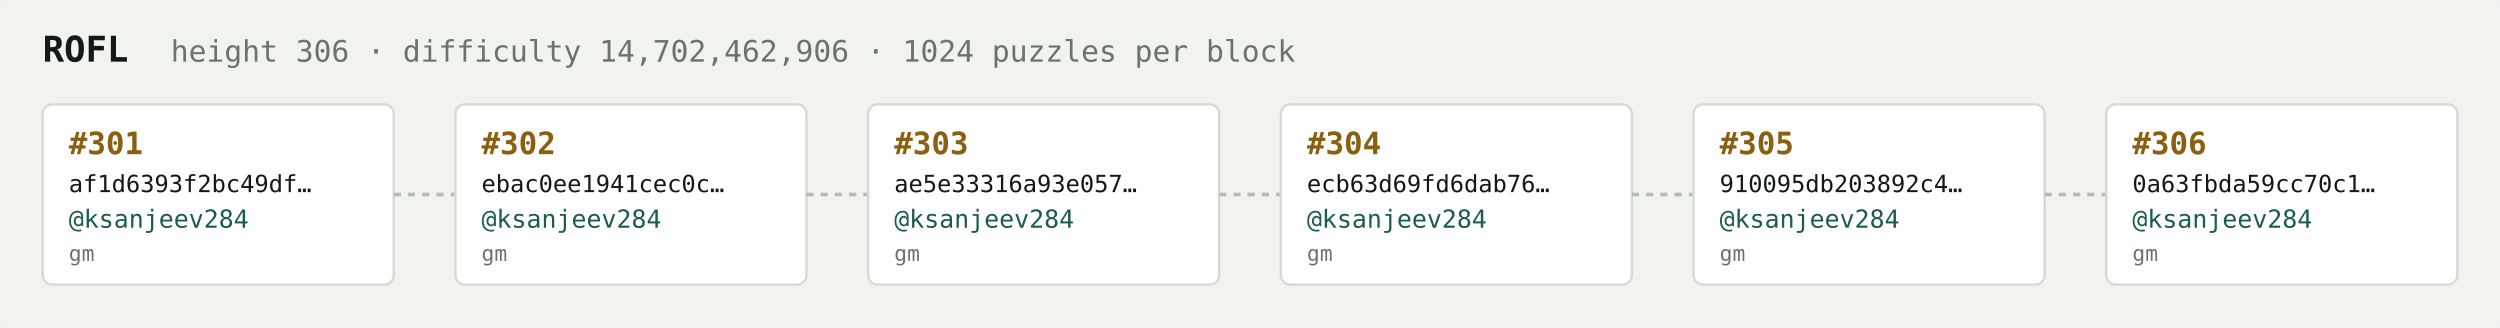
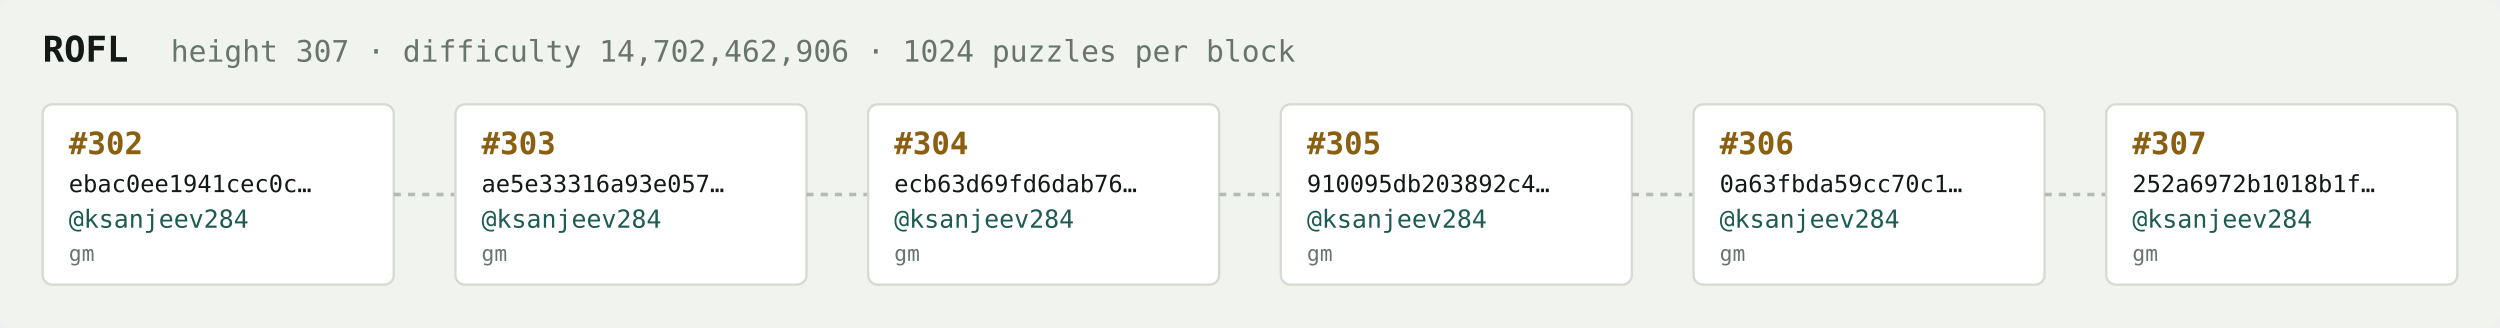
<svg xmlns="http://www.w3.org/2000/svg" width="1054" height="138" viewBox="0 0 1054 138" font-family="ui-monospace,SFMono-Regular,Menlo,monospace">
  <rect fill="#f1f3ef" width="1054" height="138" rx="6" />
  <text x="18" y="26" fill="#121916" font-size="15" font-weight="700">ROFL</text>
-   <text x="72" y="26" fill="#68746e" font-size="12.5">height 306 · difficulty 14,702,462,906 · 1024 puzzles per block</text>
+   <text x="72" y="26" fill="#68746e" font-size="12.5">height 307 · difficulty 14,702,462,906 · 1024 puzzles per block</text>
  <rect x="18" y="44" width="148" height="76" rx="4" fill="#ffffff" stroke="#d5dbd2" stroke-width="1" />
-   <text x="29" y="65" fill="#8a5f10" font-size="13" font-weight="700">#301</text>
-   <text x="29" y="81" fill="#121916" font-size="10">af1d6393f2bc49df…</text>
+   <text x="29" y="65" fill="#8a5f10" font-size="13" font-weight="700">#302</text>
+   <text x="29" y="81" fill="#121916" font-size="10">ebac0ee1941cec0c…</text>
  <text x="29" y="96" fill="#1c5b52" font-size="10.5">@ksanjeev284</text>
  <text x="29" y="110" fill="#68746e" font-size="9">gm</text>
  <line x1="166" y1="82.0" x2="192" y2="82.0" stroke="#b3bcb4" stroke-width="1.5" stroke-dasharray="3 3" />
  <rect x="192" y="44" width="148" height="76" rx="4" fill="#ffffff" stroke="#d5dbd2" stroke-width="1" />
-   <text x="203" y="65" fill="#8a5f10" font-size="13" font-weight="700">#302</text>
-   <text x="203" y="81" fill="#121916" font-size="10">ebac0ee1941cec0c…</text>
+   <text x="203" y="65" fill="#8a5f10" font-size="13" font-weight="700">#303</text>
+   <text x="203" y="81" fill="#121916" font-size="10">ae5e33316a93e057…</text>
  <text x="203" y="96" fill="#1c5b52" font-size="10.5">@ksanjeev284</text>
  <text x="203" y="110" fill="#68746e" font-size="9">gm</text>
  <line x1="340" y1="82.0" x2="366" y2="82.0" stroke="#b3bcb4" stroke-width="1.5" stroke-dasharray="3 3" />
  <rect x="366" y="44" width="148" height="76" rx="4" fill="#ffffff" stroke="#d5dbd2" stroke-width="1" />
-   <text x="377" y="65" fill="#8a5f10" font-size="13" font-weight="700">#303</text>
-   <text x="377" y="81" fill="#121916" font-size="10">ae5e33316a93e057…</text>
+   <text x="377" y="65" fill="#8a5f10" font-size="13" font-weight="700">#304</text>
+   <text x="377" y="81" fill="#121916" font-size="10">ecb63d69fd6dab76…</text>
  <text x="377" y="96" fill="#1c5b52" font-size="10.5">@ksanjeev284</text>
  <text x="377" y="110" fill="#68746e" font-size="9">gm</text>
  <line x1="514" y1="82.0" x2="540" y2="82.0" stroke="#b3bcb4" stroke-width="1.5" stroke-dasharray="3 3" />
  <rect x="540" y="44" width="148" height="76" rx="4" fill="#ffffff" stroke="#d5dbd2" stroke-width="1" />
-   <text x="551" y="65" fill="#8a5f10" font-size="13" font-weight="700">#304</text>
-   <text x="551" y="81" fill="#121916" font-size="10">ecb63d69fd6dab76…</text>
+   <text x="551" y="65" fill="#8a5f10" font-size="13" font-weight="700">#305</text>
+   <text x="551" y="81" fill="#121916" font-size="10">910095db203892c4…</text>
  <text x="551" y="96" fill="#1c5b52" font-size="10.5">@ksanjeev284</text>
  <text x="551" y="110" fill="#68746e" font-size="9">gm</text>
  <line x1="688" y1="82.0" x2="714" y2="82.0" stroke="#b3bcb4" stroke-width="1.5" stroke-dasharray="3 3" />
  <rect x="714" y="44" width="148" height="76" rx="4" fill="#ffffff" stroke="#d5dbd2" stroke-width="1" />
-   <text x="725" y="65" fill="#8a5f10" font-size="13" font-weight="700">#305</text>
-   <text x="725" y="81" fill="#121916" font-size="10">910095db203892c4…</text>
+   <text x="725" y="65" fill="#8a5f10" font-size="13" font-weight="700">#306</text>
+   <text x="725" y="81" fill="#121916" font-size="10">0a63fbda59cc70c1…</text>
  <text x="725" y="96" fill="#1c5b52" font-size="10.5">@ksanjeev284</text>
  <text x="725" y="110" fill="#68746e" font-size="9">gm</text>
  <line x1="862" y1="82.0" x2="888" y2="82.0" stroke="#b3bcb4" stroke-width="1.5" stroke-dasharray="3 3" />
  <rect x="888" y="44" width="148" height="76" rx="4" fill="#ffffff" stroke="#d5dbd2" stroke-width="1" />
-   <text x="899" y="65" fill="#8a5f10" font-size="13" font-weight="700">#306</text>
-   <text x="899" y="81" fill="#121916" font-size="10">0a63fbda59cc70c1…</text>
+   <text x="899" y="65" fill="#8a5f10" font-size="13" font-weight="700">#307</text>
+   <text x="899" y="81" fill="#121916" font-size="10">252a6972b1018b1f…</text>
  <text x="899" y="96" fill="#1c5b52" font-size="10.5">@ksanjeev284</text>
  <text x="899" y="110" fill="#68746e" font-size="9">gm</text>
</svg>
